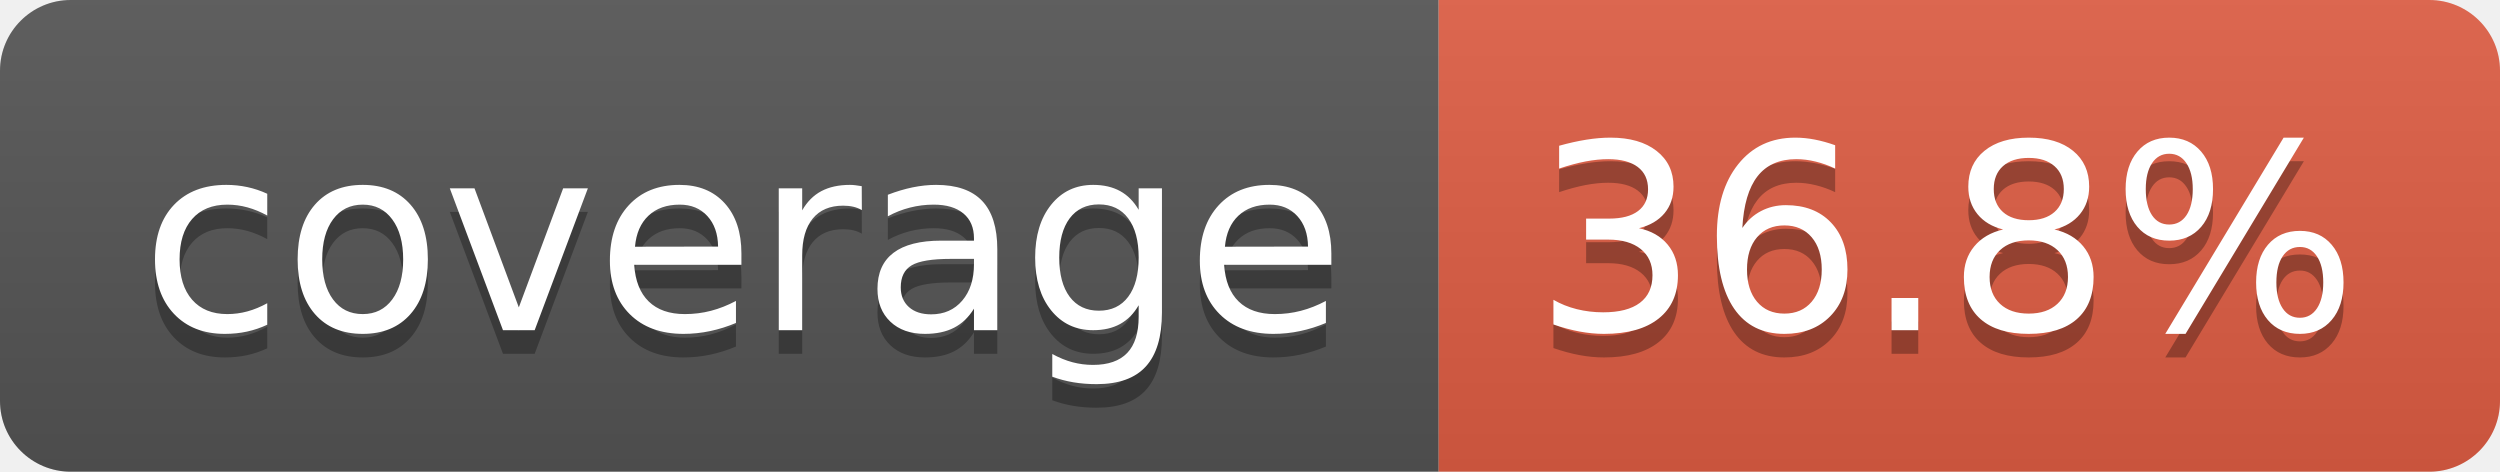
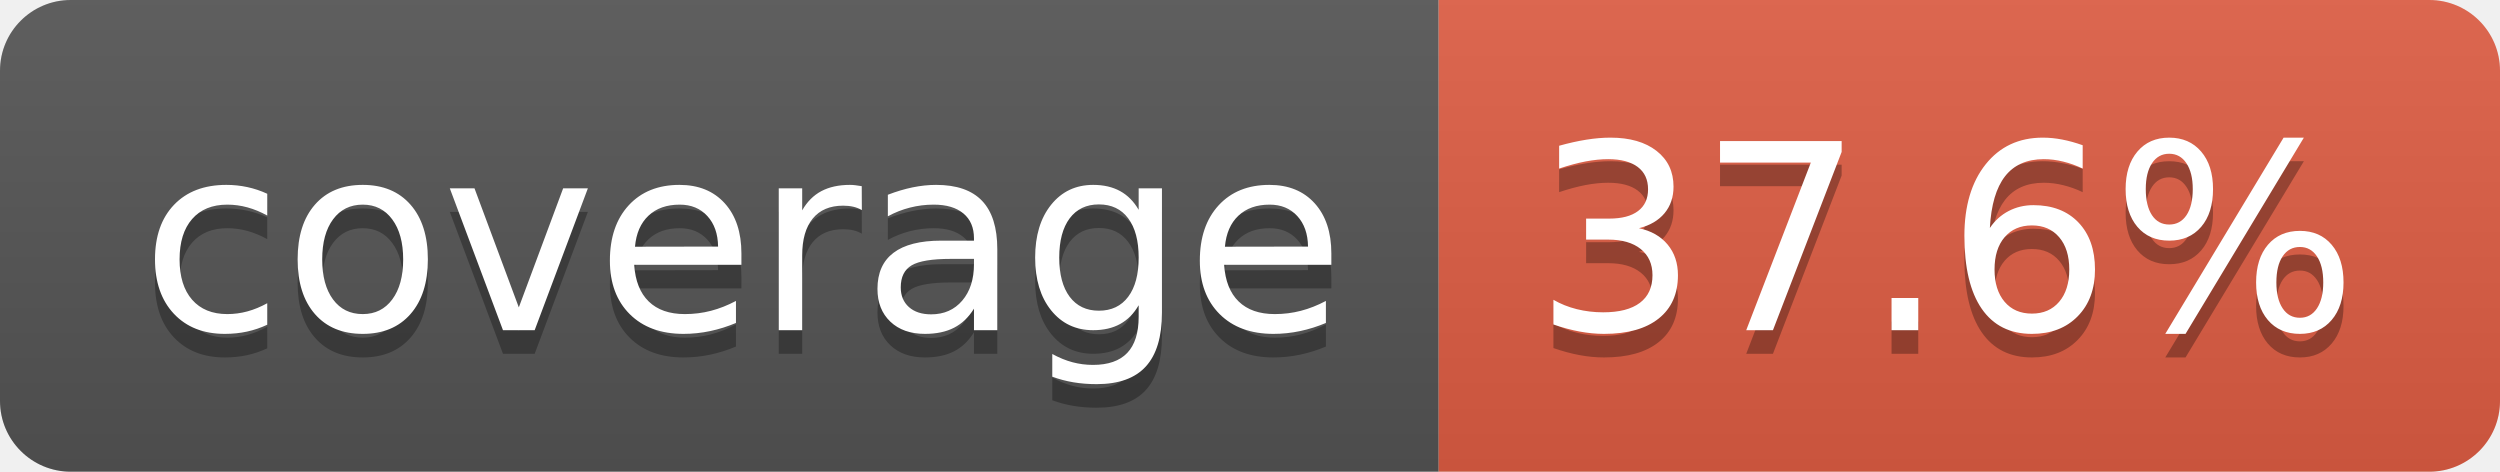
- <svg xmlns="http://www.w3.org/2000/svg" width="106" height="20" role="img" aria-label="coverage: 36.8%">
+ <svg xmlns="http://www.w3.org/2000/svg" width="106" height="20" role="img" aria-label="coverage: 37.6%">
  <linearGradient id="s" x2="0" y2="100%">
    <stop offset="0" stop-color="#bbb" stop-opacity=".1" />
    <stop offset="1" stop-opacity=".1" />
  </linearGradient>
  <clipPath id="r">
    <rect width="106" height="20" rx="3" fill="#fff" />
  </clipPath>
  <g clip-path="url(#r)">
    <rect width="61" height="20" fill="#555" />
    <rect x="61" width="45" height="20" fill="#e05d44" />
    <rect width="106" height="20" fill="url(#s)" />
  </g>
  <g fill="#fff" text-anchor="middle" font-family="Verdana,Geneva,DejaVu Sans,sans-serif" text-rendering="geometricPrecision" font-size="110">
    <text aria-hidden="true" x="315" y="150" fill="#010101" fill-opacity=".3" transform="scale(.1)" textLength="510">coverage</text>
    <text x="315" y="140" transform="scale(.1)" fill="#fff" textLength="510">coverage</text>
-     <text aria-hidden="true" x="825" y="150" fill="#010101" fill-opacity=".3" transform="scale(.1)" textLength="350">36.8%</text>
-     <text x="825" y="140" transform="scale(.1)" fill="#fff" textLength="350">36.8%</text>
+     <text aria-hidden="true" x="825" y="150" fill="#010101" fill-opacity=".3" transform="scale(.1)" textLength="350">37.6%</text>
+     <text x="825" y="140" transform="scale(.1)" fill="#fff" textLength="350">37.6%</text>
  </g>
</svg>
